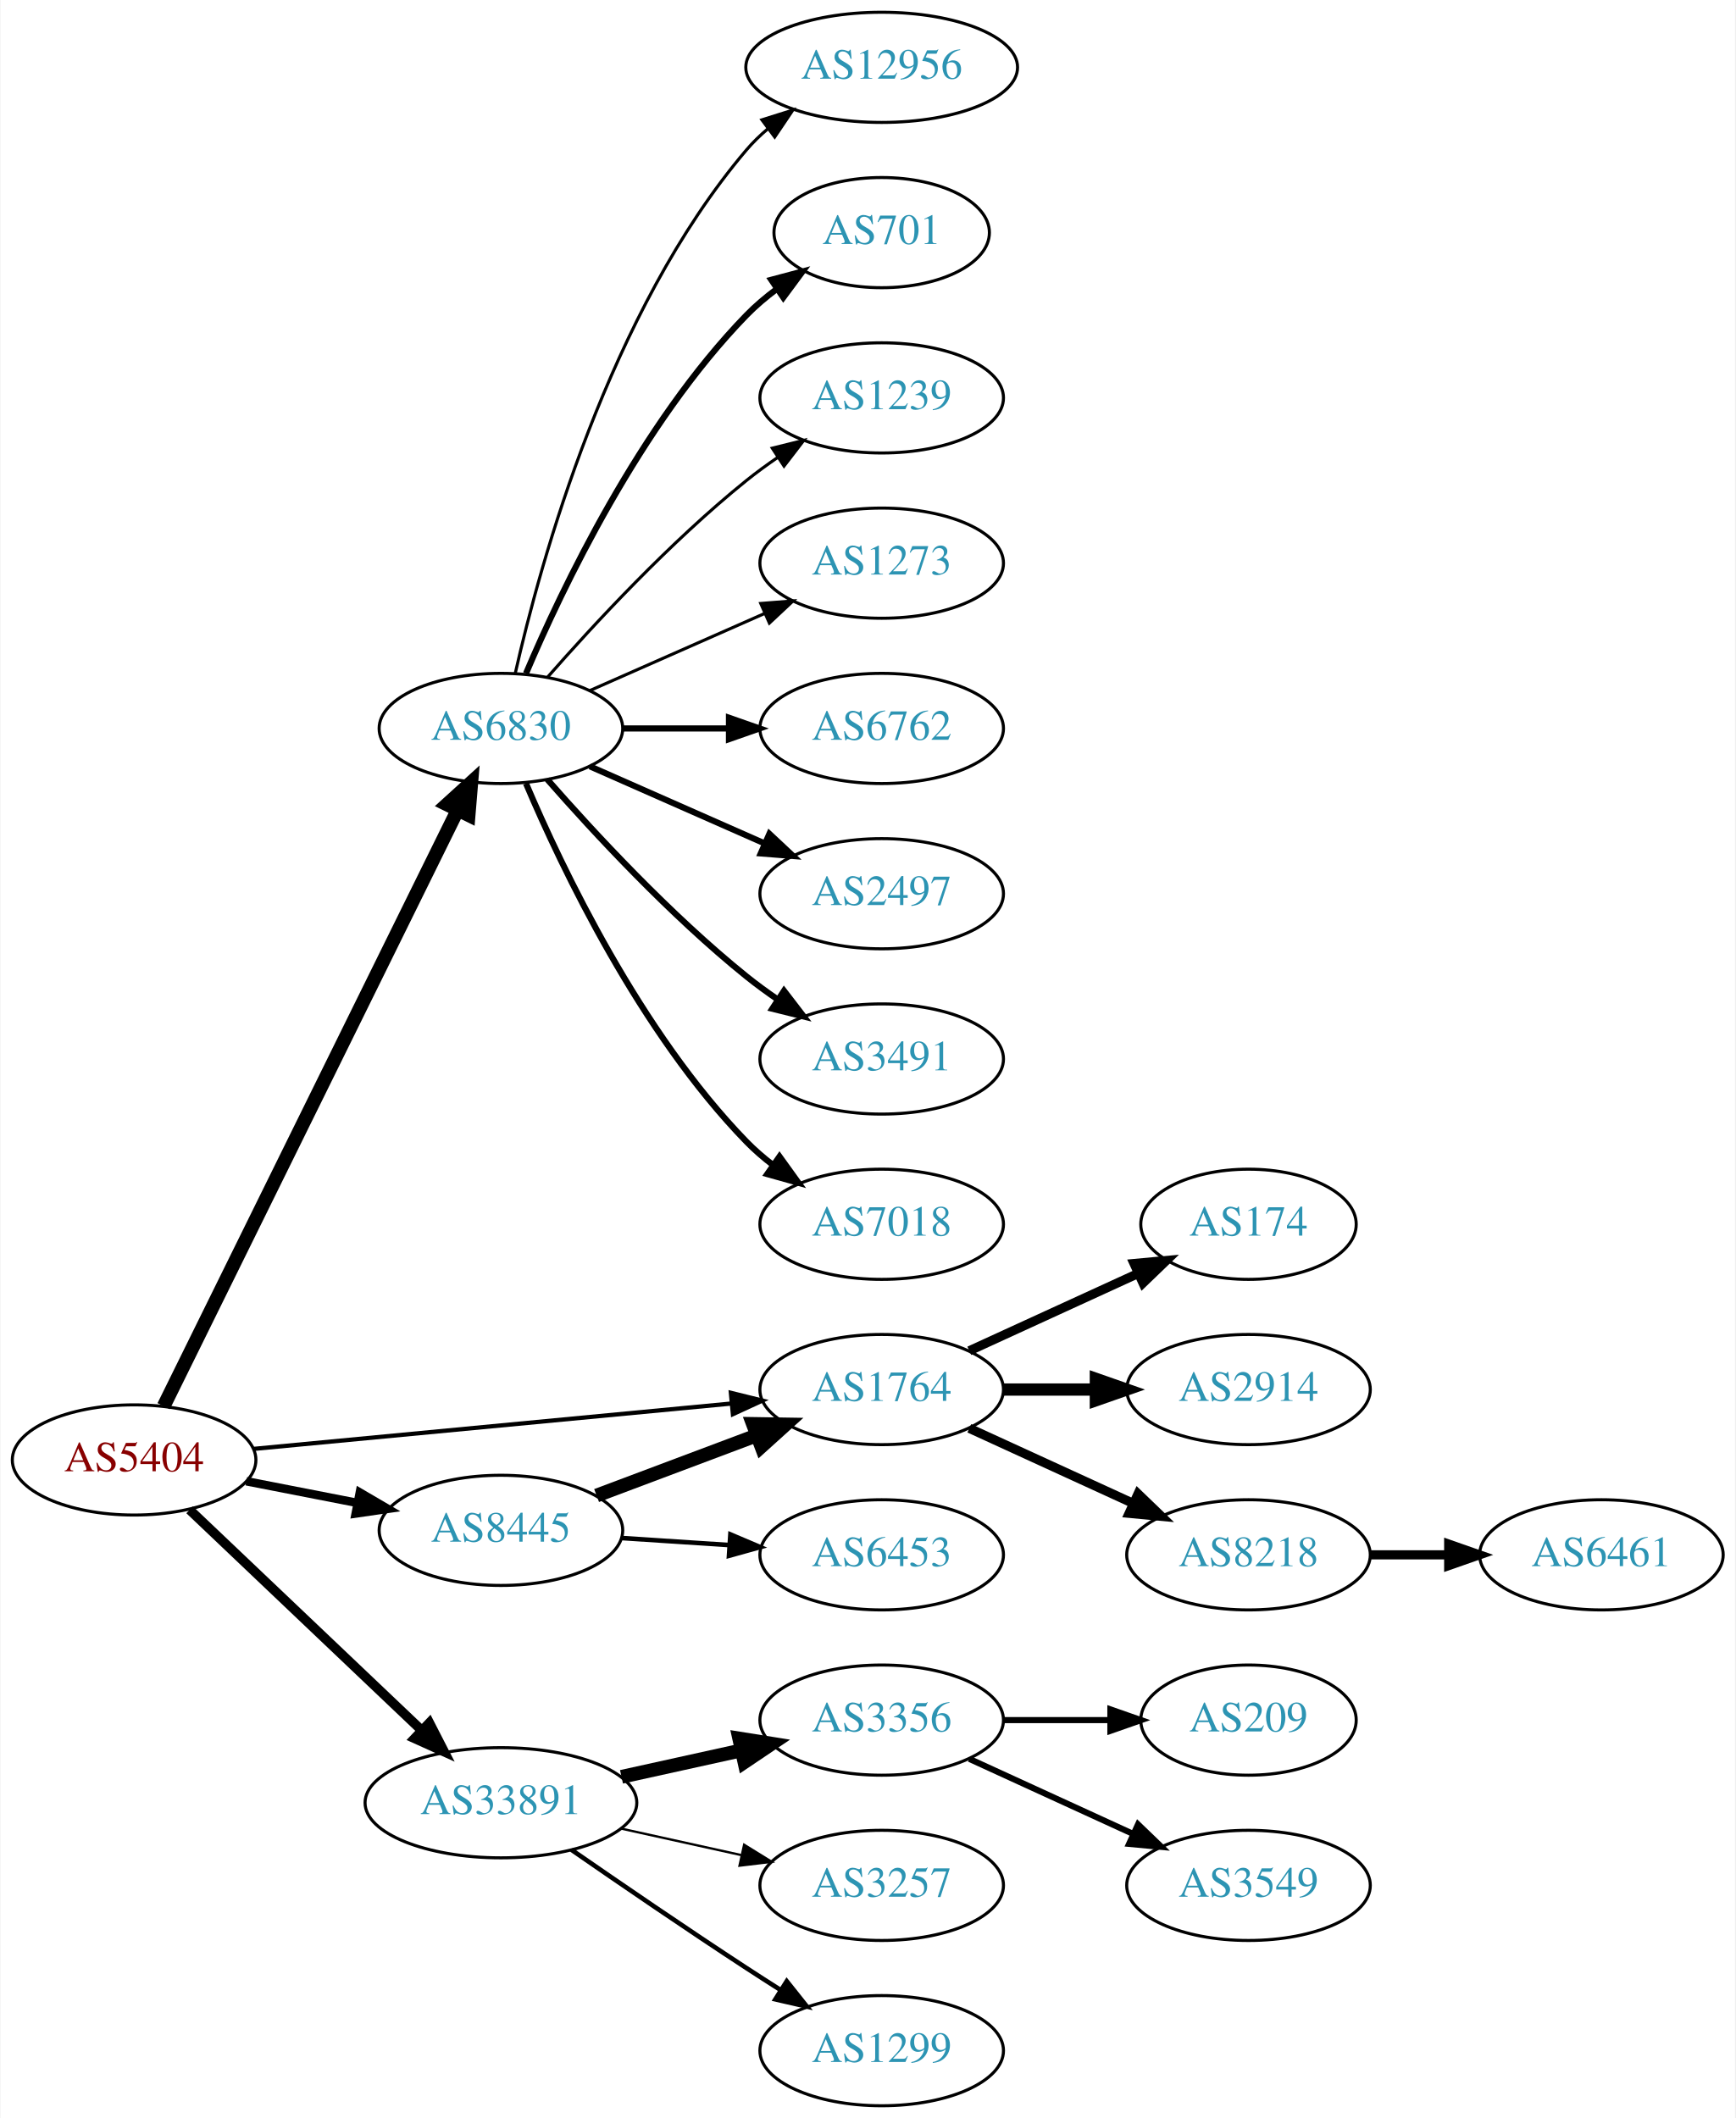
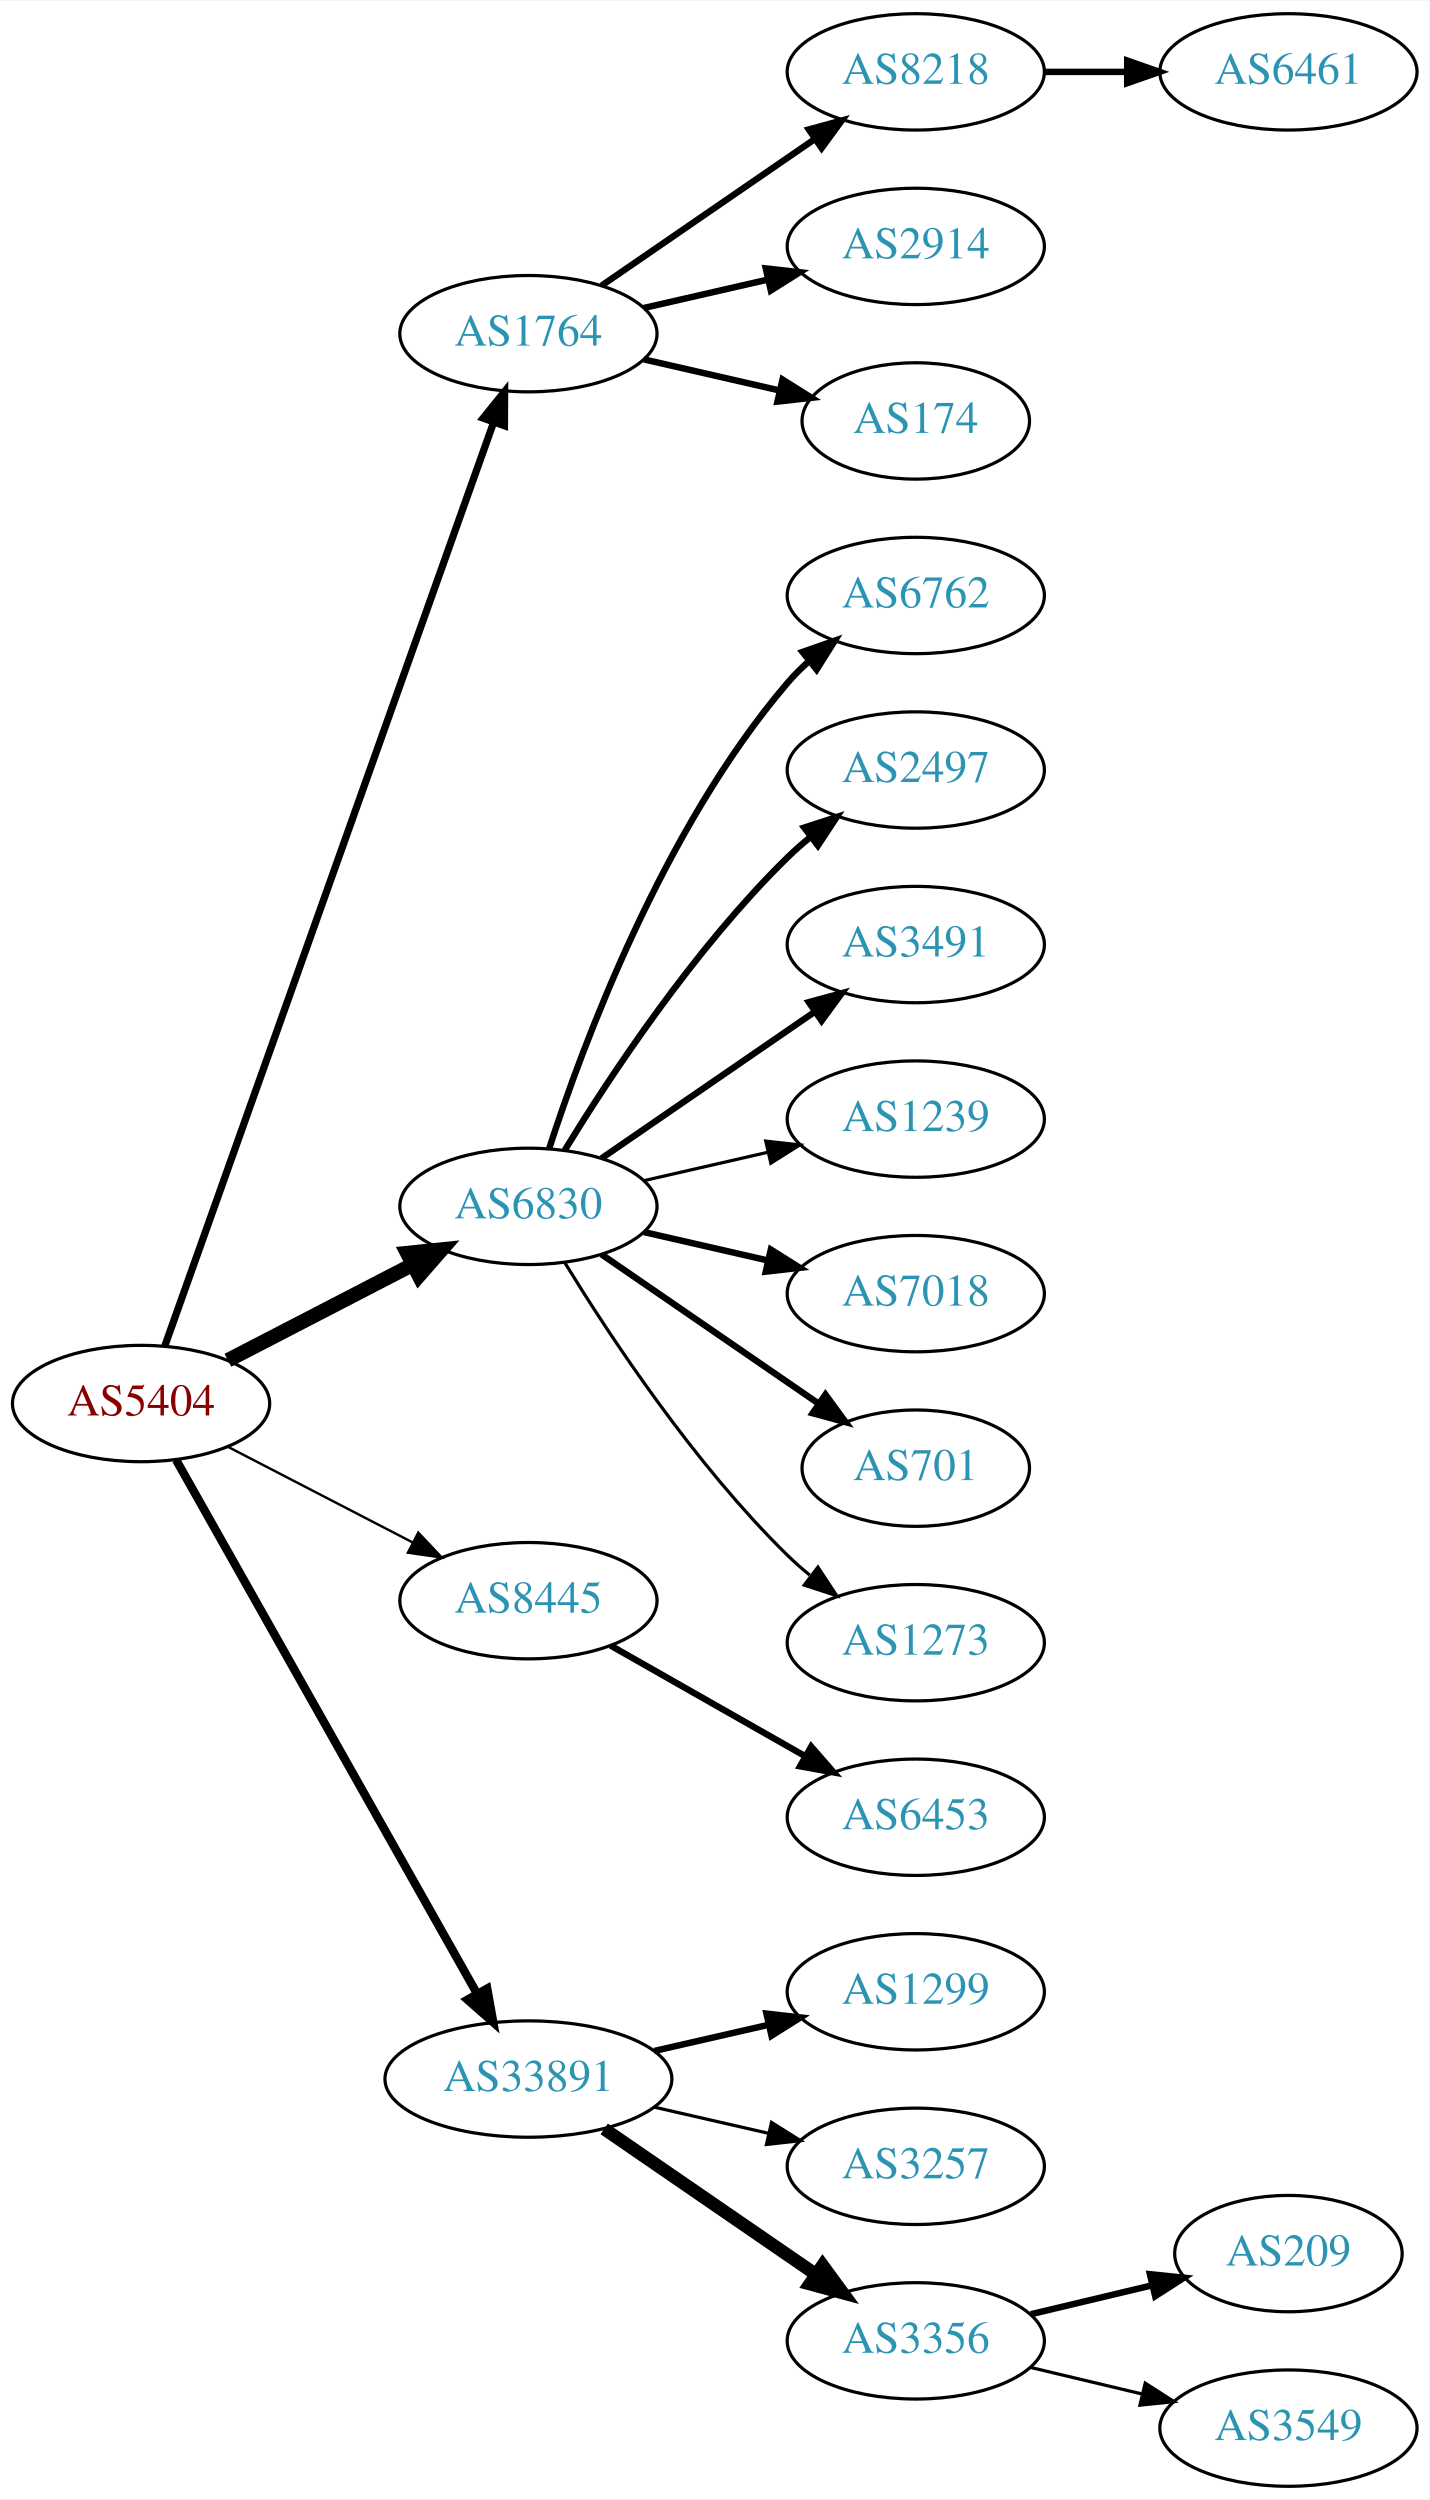
- <svg xmlns="http://www.w3.org/2000/svg" xmlns:xlink="http://www.w3.org/1999/xlink" width="567pt" height="692pt" viewBox="0.00 0.00 566.66 692.00">
-   <g id="graph0" class="graph" transform="scale(1 1) rotate(0) translate(4 688)">
-     <polygon fill="white" stroke="none" points="-4,4 -4,-688 562.663,-688 562.663,4 -4,4" />
+ <svg xmlns="http://www.w3.org/2000/svg" xmlns:xlink="http://www.w3.org/1999/xlink" width="442pt" height="773pt" viewBox="0.00 0.00 442.27 773.00">
+   <g id="graph0" class="graph" transform="scale(1 1) rotate(0) translate(4 769)">
+     <polygon fill="white" stroke="none" points="-4,4 -4,-769 438.271,-769 438.271,4 -4,4" />
    <g id="node1" class="node">
      <g id="a_node1">
        <a xlink:href="/asn/5404" xlink:title="AS5404 ~ ASN conova communications GmbH [AT]">
-           <ellipse fill="#ffffff" stroke="black" cx="39.647" cy="-211" rx="39.794" ry="18" />
-           <text text-anchor="middle" x="39.647" y="-207.3" font-family="Times,serif" font-size="14.00" fill="#880000">AS5404</text>
+           <ellipse fill="#ffffff" stroke="black" cx="39.647" cy="-335" rx="39.794" ry="18" />
+           <text text-anchor="middle" x="39.647" y="-331.3" font-family="Times,serif" font-size="14.00" fill="#880000">AS5404</text>
        </a>
      </g>
    </g>
    <g id="node2" class="node">
      <g id="a_node2">
        <a xlink:href="/asn/1764" xlink:title="AS1764 ~ NEXTLAYER-AS [AT]">
-           <ellipse fill="#ffffff" stroke="black" cx="283.881" cy="-234" rx="39.794" ry="18" />
-           <text text-anchor="middle" x="283.881" y="-230.3" font-family="Times,serif" font-size="14.00" fill="#2c94b3">AS1764</text>
+           <ellipse fill="#ffffff" stroke="black" cx="159.489" cy="-666" rx="39.794" ry="18" />
+           <text text-anchor="middle" x="159.489" y="-662.3" font-family="Times,serif" font-size="14.00" fill="#2c94b3">AS1764</text>
        </a>
      </g>
    </g>
    <g id="edge1" class="edge">
-       <path fill="none" stroke="black" stroke-width="1.385" d="M78.496,-214.594C120.68,-218.599 188.984,-225.085 234.889,-229.443" />
-       <polygon fill="black" stroke="black" stroke-width="1.385" points="234.613,-232.933 244.899,-230.394 235.275,-225.964 234.613,-232.933" />
+       <path fill="none" stroke="black" stroke-width="2.25" d="M46.982,-352.796C66.404,-407.35 125.211,-572.528 148.672,-638.425" />
+       <polygon fill="black" stroke="black" stroke-width="2.25" points="145.471,-639.869 152.122,-648.116 152.065,-637.521 145.471,-639.869" />
    </g>
    <g id="node3" class="node">
      <g id="a_node3">
        <a xlink:href="/asn/6830" xlink:title="AS6830 ~ LGI-UPC [AT]">
-           <ellipse fill="#ffffff" stroke="black" cx="159.489" cy="-450" rx="39.794" ry="18" />
-           <text text-anchor="middle" x="159.489" y="-446.3" font-family="Times,serif" font-size="14.00" fill="#2c94b3">AS6830</text>
+           <ellipse fill="#ffffff" stroke="black" cx="159.489" cy="-396" rx="39.794" ry="18" />
+           <text text-anchor="middle" x="159.489" y="-392.3" font-family="Times,serif" font-size="14.00" fill="#2c94b3">AS6830</text>
        </a>
      </g>
    </g>
    <g id="edge2" class="edge">
-       <path fill="none" stroke="black" stroke-width="4.5" d="M49.312,-228.574C69.742,-270.01 121.029,-374.027 145.328,-423.308" />
-       <polygon fill="black" stroke="black" stroke-width="4.5" points="141.857,-425.172 149.811,-432.4 148.92,-421.69 141.857,-425.172" />
+       <path fill="none" stroke="black" stroke-width="4.5" d="M66.507,-348.387C83.316,-357.087 105.431,-368.535 123.764,-378.025" />
+       <polygon fill="black" stroke="black" stroke-width="4.5" points="121.997,-381.544 132.688,-382.645 125.618,-374.551 121.997,-381.544" />
    </g>
    <g id="node4" class="node">
      <g id="a_node4">
        <a xlink:href="/asn/8445" xlink:title="AS8445 ~ SALZBURG-AG-AS [AT]">
-           <ellipse fill="#ffffff" stroke="black" cx="159.489" cy="-188" rx="39.794" ry="18" />
-           <text text-anchor="middle" x="159.489" y="-184.3" font-family="Times,serif" font-size="14.00" fill="#2c94b3">AS8445</text>
+           <ellipse fill="#ffffff" stroke="black" cx="159.489" cy="-274" rx="39.794" ry="18" />
+           <text text-anchor="middle" x="159.489" y="-270.3" font-family="Times,serif" font-size="14.00" fill="#2c94b3">AS8445</text>
        </a>
      </g>
    </g>
    <g id="edge3" class="edge">
-       <path fill="none" stroke="black" stroke-width="2.769" d="M76.323,-204.037C87.754,-201.806 100.576,-199.303 112.63,-196.951" />
-       <polygon fill="black" stroke="black" stroke-width="2.769" points="113.383,-200.37 122.527,-195.019 112.042,-193.499 113.383,-200.37" />
+       <path fill="none" stroke="black" stroke-width="0.75" d="M66.507,-321.613C83.316,-312.913 105.431,-301.465 123.764,-291.975" />
+       <polygon fill="black" stroke="black" stroke-width="0.75" points="125.417,-295.061 132.688,-287.355 122.199,-288.844 125.417,-295.061" />
    </g>
    <g id="node5" class="node">
      <g id="a_node5">
        <a xlink:href="/asn/33891" xlink:title="AS33891 ~ CORE-BACKBONE GMBH GLOBAL NETWORK [DE]">
-           <ellipse fill="#ffffff" stroke="black" cx="159.489" cy="-99" rx="44.393" ry="18" />
-           <text text-anchor="middle" x="159.489" y="-95.3" font-family="Times,serif" font-size="14.00" fill="#2c94b3">AS33891</text>
+           <ellipse fill="#ffffff" stroke="black" cx="159.489" cy="-126" rx="44.393" ry="18" />
+           <text text-anchor="middle" x="159.489" y="-122.3" font-family="Times,serif" font-size="14.00" fill="#2c94b3">AS33891</text>
        </a>
      </g>
    </g>
    <g id="edge4" class="edge">
-       <path fill="none" stroke="black" stroke-width="3.115" d="M57.782,-194.714C77.74,-175.745 110.877,-144.252 133.655,-122.603" />
-       <polygon fill="black" stroke="black" stroke-width="3.115" points="136.111,-125.097 140.948,-115.671 131.289,-120.023 136.111,-125.097" />
+       <path fill="none" stroke="black" stroke-width="2.625" d="M50.491,-317.54C71.157,-280.888 119.164,-195.746 143.609,-152.39" />
+       <polygon fill="black" stroke="black" stroke-width="2.625" points="146.727,-153.987 148.59,-143.557 140.629,-150.549 146.727,-153.987" />
    </g>
    <g id="node6" class="node">
      <g id="a_node6">
        <a xlink:href="/asn/8218" xlink:title="AS8218 ~ legacy Neotelecoms [FR]">
-           <ellipse fill="#ffffff" stroke="black" cx="403.724" cy="-180" rx="39.794" ry="18" />
-           <text text-anchor="middle" x="403.724" y="-176.3" font-family="Times,serif" font-size="14.00" fill="#2c94b3">AS8218</text>
+           <ellipse fill="#ffffff" stroke="black" cx="279.332" cy="-747" rx="39.794" ry="18" />
+           <text text-anchor="middle" x="279.332" y="-743.3" font-family="Times,serif" font-size="14.00" fill="#2c94b3">AS8218</text>
        </a>
      </g>
    </g>
    <g id="edge5" class="edge">
-       <path fill="none" stroke="black" stroke-width="3" d="M312.51,-221.339C328.467,-214.027 348.738,-204.739 366.02,-196.819" />
-       <polygon fill="black" stroke="black" stroke-width="3" points="367.635,-199.929 375.268,-192.581 364.719,-193.565 367.635,-199.929" />
+       <path fill="none" stroke="black" stroke-width="2" d="M182.103,-680.857C200.592,-693.565 227.405,-711.995 248.035,-726.175" />
+       <polygon fill="black" stroke="black" stroke-width="2" points="246.232,-729.183 256.455,-731.963 250.197,-723.414 246.232,-729.183" />
    </g>
    <g id="node7" class="node">
      <g id="a_node7">
-         <a xlink:href="/asn/174" xlink:title="AS174 ~ Cogent Communications [US]">
-           <ellipse fill="#ffffff" stroke="black" cx="403.724" cy="-288" rx="35.194" ry="18" />
-           <text text-anchor="middle" x="403.724" y="-284.3" font-family="Times,serif" font-size="14.00" fill="#2c94b3">AS174</text>
+         <a xlink:href="/asn/2914" xlink:title="AS2914 ~ NTT America, Inc. [US]">
+           <ellipse fill="#ffffff" stroke="black" cx="279.332" cy="-693" rx="39.794" ry="18" />
+           <text text-anchor="middle" x="279.332" y="-689.3" font-family="Times,serif" font-size="14.00" fill="#2c94b3">AS2914</text>
        </a>
      </g>
    </g>
    <g id="edge6" class="edge">
-       <path fill="none" stroke="black" stroke-width="3" d="M312.51,-246.661C328.926,-254.183 349.908,-263.798 367.505,-271.861" />
-       <polygon fill="black" stroke="black" stroke-width="3" points="366.333,-275.174 376.882,-276.158 369.249,-268.811 366.333,-275.174" />
+       <path fill="none" stroke="black" stroke-width="2" d="M195.208,-673.955C207.208,-676.704 220.829,-679.825 233.522,-682.733" />
+       <polygon fill="black" stroke="black" stroke-width="2" points="232.924,-686.187 243.453,-685.009 234.488,-679.364 232.924,-686.187" />
    </g>
    <g id="node8" class="node">
      <g id="a_node8">
-         <a xlink:href="/asn/2914" xlink:title="AS2914 ~ NTT America, Inc. [US]">
-           <ellipse fill="#ffffff" stroke="black" cx="403.724" cy="-234" rx="39.794" ry="18" />
-           <text text-anchor="middle" x="403.724" y="-230.3" font-family="Times,serif" font-size="14.00" fill="#2c94b3">AS2914</text>
+         <a xlink:href="/asn/174" xlink:title="AS174 ~ Cogent Communications [US]">
+           <ellipse fill="#ffffff" stroke="black" cx="279.332" cy="-639" rx="35.194" ry="18" />
+           <text text-anchor="middle" x="279.332" y="-635.3" font-family="Times,serif" font-size="14.00" fill="#2c94b3">AS174</text>
        </a>
      </g>
    </g>
    <g id="edge7" class="edge">
-       <path fill="none" stroke="black" stroke-width="4" d="M323.794,-234C333.347,-234 343.697,-234 353.659,-234" />
-       <polygon fill="black" stroke="black" stroke-width="4" points="353.852,-237.5 363.852,-234 353.852,-230.5 353.852,-237.5" />
+       <path fill="none" stroke="black" stroke-width="2" d="M195.208,-658.045C208.301,-655.045 223.323,-651.604 236.964,-648.478" />
+       <polygon fill="black" stroke="black" stroke-width="2" points="238.105,-651.807 247.071,-646.162 236.542,-644.984 238.105,-651.807" />
    </g>
    <g id="node10" class="node">
      <g id="a_node10">
        <a xlink:href="/asn/6762" xlink:title="AS6762 ~ TELECOM ITALIA SPARKLE S.p.A. [IT]">
-           <ellipse fill="#ffffff" stroke="black" cx="283.881" cy="-450" rx="39.794" ry="18" />
-           <text text-anchor="middle" x="283.881" y="-446.3" font-family="Times,serif" font-size="14.00" fill="#2c94b3">AS6762</text>
+           <ellipse fill="#ffffff" stroke="black" cx="279.332" cy="-585" rx="39.794" ry="18" />
+           <text text-anchor="middle" x="279.332" y="-581.3" font-family="Times,serif" font-size="14.00" fill="#2c94b3">AS6762</text>
        </a>
      </g>
    </g>
    <g id="edge9" class="edge">
-       <path fill="none" stroke="black" stroke-width="2" d="M199.215,-450C210.153,-450 222.204,-450 233.67,-450" />
-       <polygon fill="black" stroke="black" stroke-width="2" points="233.987,-453.5 243.987,-450 233.987,-446.5 233.987,-453.5" />
+       <path fill="none" stroke="black" stroke-width="2" d="M165.936,-413.991C176.25,-445.816 201.112,-512.927 239.685,-558 241.631,-560.274 243.809,-562.449 246.114,-564.507" />
+       <polygon fill="black" stroke="black" stroke-width="2" points="244.283,-567.524 254.282,-571.027 248.65,-562.053 244.283,-567.524" />
    </g>
    <g id="node11" class="node">
      <g id="a_node11">
        <a xlink:href="/asn/2497" xlink:title="AS2497 ~ Internet Initiative Japan Inc. [JP]">
-           <ellipse fill="#ffffff" stroke="black" cx="283.881" cy="-396" rx="39.794" ry="18" />
-           <text text-anchor="middle" x="283.881" y="-392.3" font-family="Times,serif" font-size="14.00" fill="#2c94b3">AS2497</text>
+           <ellipse fill="#ffffff" stroke="black" cx="279.332" cy="-531" rx="39.794" ry="18" />
+           <text text-anchor="middle" x="279.332" y="-527.3" font-family="Times,serif" font-size="14.00" fill="#2c94b3">AS2497</text>
        </a>
      </g>
    </g>
    <g id="edge10" class="edge">
-       <path fill="none" stroke="black" stroke-width="2" d="M188.568,-437.611C205.516,-430.134 227.313,-420.517 245.683,-412.412" />
-       <polygon fill="black" stroke="black" stroke-width="2" points="247.196,-415.57 254.933,-408.331 244.371,-409.166 247.196,-415.57" />
+       <path fill="none" stroke="black" stroke-width="2" d="M170.755,-413.44C184.563,-435.991 210.752,-475.722 239.685,-504 241.825,-506.092 244.142,-508.137 246.542,-510.106" />
+       <polygon fill="black" stroke="black" stroke-width="2" points="244.809,-513.185 254.884,-516.464 249.053,-507.618 244.809,-513.185" />
    </g>
    <g id="node12" class="node">
      <g id="a_node12">
        <a xlink:href="/asn/3491" xlink:title="AS3491 ~ PCCW Global, Inc. [US]">
-           <ellipse fill="#ffffff" stroke="black" cx="283.881" cy="-342" rx="39.794" ry="18" />
-           <text text-anchor="middle" x="283.881" y="-338.3" font-family="Times,serif" font-size="14.00" fill="#2c94b3">AS3491</text>
+           <ellipse fill="#ffffff" stroke="black" cx="279.332" cy="-477" rx="39.794" ry="18" />
+           <text text-anchor="middle" x="279.332" y="-473.3" font-family="Times,serif" font-size="14.00" fill="#2c94b3">AS3491</text>
        </a>
      </g>
    </g>
    <g id="edge11" class="edge">
-       <path fill="none" stroke="black" stroke-width="2" d="M174.641,-433.337C189.743,-416.106 214.864,-388.976 239.685,-369 242.941,-366.38 246.466,-363.808 250.05,-361.354" />
-       <polygon fill="black" stroke="black" stroke-width="2" points="251.969,-364.281 258.423,-355.879 248.138,-358.423 251.969,-364.281" />
+       <path fill="none" stroke="black" stroke-width="2" d="M182.103,-410.857C200.592,-423.565 227.405,-441.995 248.035,-456.175" />
+       <polygon fill="black" stroke="black" stroke-width="2" points="246.232,-459.183 256.455,-461.963 250.197,-453.414 246.232,-459.183" />
    </g>
    <g id="node13" class="node">
      <g id="a_node13">
-         <a xlink:href="/asn/7018" xlink:title="AS7018 ~ AT&amp;T Services, Inc. [US]">
-           <ellipse fill="#ffffff" stroke="black" cx="283.881" cy="-288" rx="39.794" ry="18" />
-           <text text-anchor="middle" x="283.881" y="-284.3" font-family="Times,serif" font-size="14.00" fill="#2c94b3">AS7018</text>
+         <a xlink:href="/asn/1239" xlink:title="AS1239 ~ Sprint [US]">
+           <ellipse fill="#ffffff" stroke="black" cx="279.332" cy="-423" rx="39.794" ry="18" />
+           <text text-anchor="middle" x="279.332" y="-419.3" font-family="Times,serif" font-size="14.00" fill="#2c94b3">AS1239</text>
        </a>
      </g>
    </g>
    <g id="edge12" class="edge">
-       <path fill="none" stroke="black" stroke-width="2" d="M167.68,-432.025C179.446,-404.318 205.021,-350.652 239.685,-315 242.305,-312.305 245.246,-309.761 248.329,-307.392" />
-       <polygon fill="black" stroke="black" stroke-width="2" points="250.504,-310.141 256.697,-301.545 246.495,-304.403 250.504,-310.141" />
+       <path fill="none" stroke="black" d="M195.208,-403.955C207.208,-406.704 220.829,-409.825 233.522,-412.733" />
+       <polygon fill="black" stroke="black" points="232.924,-416.187 243.453,-415.009 234.488,-409.364 232.924,-416.187" />
    </g>
    <g id="node14" class="node">
      <g id="a_node14">
-         <a xlink:href="/asn/12956" xlink:title="AS12956 ~ TELXIUS [ES]">
-           <ellipse fill="#ffffff" stroke="black" cx="283.881" cy="-666" rx="44.393" ry="18" />
-           <text text-anchor="middle" x="283.881" y="-662.3" font-family="Times,serif" font-size="14.00" fill="#2c94b3">AS12956</text>
+         <a xlink:href="/asn/7018" xlink:title="AS7018 ~ AT&amp;T Services, Inc. [US]">
+           <ellipse fill="#ffffff" stroke="black" cx="279.332" cy="-369" rx="39.794" ry="18" />
+           <text text-anchor="middle" x="279.332" y="-365.3" font-family="Times,serif" font-size="14.00" fill="#2c94b3">AS7018</text>
        </a>
      </g>
    </g>
    <g id="edge13" class="edge">
-       <path fill="none" stroke="black" d="M164.183,-468.075C172.323,-504.148 194.756,-586.14 239.685,-639 241.804,-641.493 244.213,-643.83 246.784,-646.003" />
-       <polygon fill="black" stroke="black" points="244.746,-648.849 254.853,-652.025 248.932,-643.239 244.746,-648.849" />
+       <path fill="none" stroke="black" stroke-width="2" d="M195.208,-388.045C207.208,-385.296 220.829,-382.175 233.522,-379.267" />
+       <polygon fill="black" stroke="black" stroke-width="2" points="234.488,-382.636 243.453,-376.991 232.924,-375.813 234.488,-382.636" />
    </g>
    <g id="node15" class="node">
      <g id="a_node15">
        <a xlink:href="/asn/701" xlink:title="AS701 ~ UUNET [US]">
-           <ellipse fill="#ffffff" stroke="black" cx="283.881" cy="-612" rx="35.194" ry="18" />
-           <text text-anchor="middle" x="283.881" y="-608.3" font-family="Times,serif" font-size="14.00" fill="#2c94b3">AS701</text>
+           <ellipse fill="#ffffff" stroke="black" cx="279.332" cy="-315" rx="35.194" ry="18" />
+           <text text-anchor="middle" x="279.332" y="-311.3" font-family="Times,serif" font-size="14.00" fill="#2c94b3">AS701</text>
        </a>
      </g>
    </g>
    <g id="edge14" class="edge">
-       <path fill="none" stroke="black" stroke-width="2" d="M167.68,-467.975C179.446,-495.682 205.021,-549.348 239.685,-585 242.667,-588.067 246.065,-590.94 249.615,-593.581" />
-       <polygon fill="black" stroke="black" stroke-width="2" points="247.809,-596.586 258.048,-599.308 251.742,-590.795 247.809,-596.586" />
+       <path fill="none" stroke="black" stroke-width="2" d="M182.103,-381.143C200.941,-368.195 228.42,-349.307 249.196,-335.027" />
+       <polygon fill="black" stroke="black" stroke-width="2" points="251.386,-337.768 257.645,-329.219 247.421,-331.999 251.386,-337.768" />
    </g>
    <g id="node16" class="node">
      <g id="a_node16">
-         <a xlink:href="/asn/1239" xlink:title="AS1239 ~ Sprint [US]">
-           <ellipse fill="#ffffff" stroke="black" cx="283.881" cy="-558" rx="39.794" ry="18" />
-           <text text-anchor="middle" x="283.881" y="-554.3" font-family="Times,serif" font-size="14.00" fill="#2c94b3">AS1239</text>
+         <a xlink:href="/asn/1273" xlink:title="AS1273 ~ Vodafone Group PLC [EU]">
+           <ellipse fill="#ffffff" stroke="black" cx="279.332" cy="-261" rx="39.794" ry="18" />
+           <text text-anchor="middle" x="279.332" y="-257.3" font-family="Times,serif" font-size="14.00" fill="#2c94b3">AS1273</text>
        </a>
      </g>
    </g>
    <g id="edge15" class="edge">
-       <path fill="none" stroke="black" d="M174.641,-466.663C189.743,-483.894 214.864,-511.024 239.685,-531 242.941,-533.62 246.466,-536.192 250.05,-538.646" />
-       <polygon fill="black" stroke="black" points="248.138,-541.577 258.423,-544.121 251.969,-535.719 248.138,-541.577" />
+       <path fill="none" stroke="black" d="M170.755,-378.56C184.563,-356.009 210.752,-316.278 239.685,-288 241.825,-285.908 244.142,-283.863 246.542,-281.894" />
+       <polygon fill="black" stroke="black" points="249.053,-284.382 254.884,-275.536 244.809,-278.815 249.053,-284.382" />
    </g>
    <g id="node17" class="node">
      <g id="a_node17">
-         <a xlink:href="/asn/1273" xlink:title="AS1273 ~ Vodafone Group PLC [EU]">
-           <ellipse fill="#ffffff" stroke="black" cx="283.881" cy="-504" rx="39.794" ry="18" />
-           <text text-anchor="middle" x="283.881" y="-500.3" font-family="Times,serif" font-size="14.00" fill="#2c94b3">AS1273</text>
+         <a xlink:href="/asn/6453" xlink:title="AS6453 ~ TATA COMMUNICATIONS (AMERICA) INC [US]">
+           <ellipse fill="#ffffff" stroke="black" cx="279.332" cy="-207" rx="39.794" ry="18" />
+           <text text-anchor="middle" x="279.332" y="-203.3" font-family="Times,serif" font-size="14.00" fill="#2c94b3">AS6453</text>
        </a>
      </g>
    </g>
    <g id="edge16" class="edge">
-       <path fill="none" stroke="black" d="M188.568,-462.389C205.516,-469.866 227.313,-479.483 245.683,-487.588" />
-       <polygon fill="black" stroke="black" points="244.371,-490.834 254.933,-491.669 247.196,-484.43 244.371,-490.834" />
-     </g>
-     <g id="edge17" class="edge">
-       <path fill="none" stroke="black" stroke-width="4.5" d="M190.743,-199.371C206.484,-205.287 225.931,-212.596 242.896,-218.972" />
-       <polygon fill="black" stroke="black" stroke-width="4.5" points="241.805,-222.768 252.551,-222.601 244.575,-215.397 241.805,-222.768" />
+       <path fill="none" stroke="black" stroke-width="2" d="M184.906,-260.118C202.366,-250.191 226.066,-236.716 245.227,-225.822" />
+       <polygon fill="black" stroke="black" stroke-width="2" points="246.983,-228.85 253.946,-220.865 243.523,-222.765 246.983,-228.85" />
    </g>
    <g id="node18" class="node">
      <g id="a_node18">
-         <a xlink:href="/asn/6453" xlink:title="AS6453 ~ TATA COMMUNICATIONS (AMERICA) INC [US]">
-           <ellipse fill="#ffffff" stroke="black" cx="283.881" cy="-180" rx="39.794" ry="18" />
-           <text text-anchor="middle" x="283.881" y="-176.3" font-family="Times,serif" font-size="14.00" fill="#2c94b3">AS6453</text>
-         </a>
-       </g>
-     </g>
-     <g id="edge18" class="edge">
-       <path fill="none" stroke="black" stroke-width="1.5" d="M198.879,-185.491C210.049,-184.761 222.401,-183.953 234.119,-183.187" />
-       <polygon fill="black" stroke="black" stroke-width="1.5" points="234.456,-186.673 244.207,-182.528 234,-179.688 234.456,-186.673" />
+         <a xlink:href="/asn/1299" xlink:title="AS1299 ~ Telia Carrier [EU]">
+           <ellipse fill="#ffffff" stroke="black" cx="279.332" cy="-153" rx="39.794" ry="18" />
+           <text text-anchor="middle" x="279.332" y="-149.3" font-family="Times,serif" font-size="14.00" fill="#2c94b3">AS1299</text>
+         </a>
+       </g>
+     </g>
+     <g id="edge17" class="edge">
+       <path fill="none" stroke="black" stroke-width="2" d="M198.424,-134.692C209.664,-137.267 222.077,-140.111 233.7,-142.774" />
+       <polygon fill="black" stroke="black" stroke-width="2" points="233.133,-146.235 243.662,-145.057 234.696,-139.412 233.133,-146.235" />
    </g>
    <g id="node19" class="node">
      <g id="a_node19">
        <a xlink:href="/asn/3257" xlink:title="AS3257 ~ GTT [DE]">
-           <ellipse fill="#ffffff" stroke="black" cx="283.881" cy="-72" rx="39.794" ry="18" />
-           <text text-anchor="middle" x="283.881" y="-68.3" font-family="Times,serif" font-size="14.00" fill="#2c94b3">AS3257</text>
-         </a>
-       </g>
-     </g>
-     <g id="edge19" class="edge">
-       <path fill="none" stroke="black" stroke-width="0.75" d="M198.879,-90.531C211.27,-87.798 225.117,-84.743 237.937,-81.915" />
-       <polygon fill="black" stroke="black" stroke-width="0.75" points="238.941,-85.278 247.952,-79.706 237.433,-78.442 238.941,-85.278" />
+           <ellipse fill="#ffffff" stroke="black" cx="279.332" cy="-99" rx="39.794" ry="18" />
+           <text text-anchor="middle" x="279.332" y="-95.3" font-family="Times,serif" font-size="14.00" fill="#2c94b3">AS3257</text>
+         </a>
+       </g>
+     </g>
+     <g id="edge18" class="edge">
+       <path fill="none" stroke="black" d="M198.424,-117.308C209.664,-114.733 222.077,-111.889 233.7,-109.226" />
+       <polygon fill="black" stroke="black" points="234.696,-112.588 243.662,-106.943 233.133,-105.765 234.696,-112.588" />
    </g>
    <g id="node20" class="node">
      <g id="a_node20">
-         <a xlink:href="/asn/1299" xlink:title="AS1299 ~ Telia Carrier [EU]">
-           <ellipse fill="#ffffff" stroke="black" cx="283.881" cy="-18" rx="39.794" ry="18" />
-           <text text-anchor="middle" x="283.881" y="-14.3" font-family="Times,serif" font-size="14.00" fill="#2c94b3">AS1299</text>
-         </a>
-       </g>
-     </g>
-     <g id="edge20" class="edge">
-       <path fill="none" stroke="black" stroke-width="1.5" d="M182.52,-83.633C198.322,-72.695 220.179,-57.739 239.685,-45 243.267,-42.661 247.038,-40.241 250.798,-37.856" />
-       <polygon fill="black" stroke="black" stroke-width="1.5" points="252.86,-40.693 259.459,-32.404 249.131,-34.769 252.86,-40.693" />
-     </g>
-     <g id="node21" class="node">
-       <g id="a_node21">
        <a xlink:href="/asn/3356" xlink:title="AS3356 ~ Level 3 Parent, LLC [US]">
-           <ellipse fill="#ffffff" stroke="black" cx="283.881" cy="-126" rx="39.794" ry="18" />
-           <text text-anchor="middle" x="283.881" y="-122.3" font-family="Times,serif" font-size="14.00" fill="#2c94b3">AS3356</text>
-         </a>
-       </g>
-     </g>
-     <g id="edge21" class="edge">
-       <path fill="none" stroke="black" stroke-width="4.5" d="M198.879,-107.469C211.27,-110.202 225.117,-113.257 237.937,-116.085" />
-       <polygon fill="black" stroke="black" stroke-width="4.5" points="237.338,-119.985 247.952,-118.295 239.035,-112.295 237.338,-119.985" />
+           <ellipse fill="#ffffff" stroke="black" cx="279.332" cy="-45" rx="39.794" ry="18" />
+           <text text-anchor="middle" x="279.332" y="-41.3" font-family="Times,serif" font-size="14.00" fill="#2c94b3">AS3356</text>
+         </a>
+       </g>
+     </g>
+     <g id="edge19" class="edge">
+       <path fill="none" stroke="black" stroke-width="4" d="M182.932,-110.574C201.513,-97.802 228.074,-79.545 248.453,-65.537" />
+       <polygon fill="black" stroke="black" stroke-width="4" points="250.509,-68.371 256.768,-59.822 246.544,-62.602 250.509,-68.371" />
    </g>
    <g id="node9" class="node">
      <g id="a_node9">
        <a xlink:href="/asn/6461" xlink:title="AS6461 ~ Zayo Bandwidth [US]">
-           <ellipse fill="#ffffff" stroke="black" cx="519.017" cy="-180" rx="39.794" ry="18" />
-           <text text-anchor="middle" x="519.017" y="-176.3" font-family="Times,serif" font-size="14.00" fill="#2c94b3">AS6461</text>
+           <ellipse fill="#ffffff" stroke="black" cx="394.625" cy="-747" rx="39.794" ry="18" />
+           <text text-anchor="middle" x="394.625" y="-743.3" font-family="Times,serif" font-size="14.00" fill="#2c94b3">AS6461</text>
        </a>
      </g>
    </g>
    <g id="edge8" class="edge">
-       <path fill="none" stroke="black" stroke-width="3" d="M443.396,-180C451.599,-180 460.363,-180 468.895,-180" />
-       <polygon fill="black" stroke="black" stroke-width="3" points="469.134,-183.5 479.134,-180 469.134,-176.5 469.134,-183.5" />
+       <path fill="none" stroke="black" stroke-width="2" d="M319.004,-747C327.207,-747 335.971,-747 344.503,-747" />
+       <polygon fill="black" stroke="black" stroke-width="2" points="344.742,-750.5 354.742,-747 344.742,-743.5 344.742,-750.5" />
+     </g>
+     <g id="node21" class="node">
+       <g id="a_node21">
+         <a xlink:href="/asn/209" xlink:title="AS209 ~ CenturyLink Communications, LLC [US]">
+           <ellipse fill="#ffffff" stroke="black" cx="394.625" cy="-72" rx="35.194" ry="18" />
+           <text text-anchor="middle" x="394.625" y="-68.3" font-family="Times,serif" font-size="14.00" fill="#2c94b3">AS209</text>
+         </a>
+       </g>
+     </g>
+     <g id="edge20" class="edge">
+       <path fill="none" stroke="black" stroke-width="2" d="M314.939,-53.248C326.733,-56.059 340.038,-59.229 352.306,-62.153" />
+       <polygon fill="black" stroke="black" stroke-width="2" points="351.772,-65.624 362.311,-64.537 353.394,-58.814 351.772,-65.624" />
    </g>
    <g id="node22" class="node">
      <g id="a_node22">
        <a xlink:href="/asn/3549" xlink:title="AS3549 ~ Level 3 Parent, LLC [US]">
-           <ellipse fill="#ffffff" stroke="black" cx="403.724" cy="-72" rx="39.794" ry="18" />
-           <text text-anchor="middle" x="403.724" y="-68.3" font-family="Times,serif" font-size="14.00" fill="#2c94b3">AS3549</text>
-         </a>
-       </g>
-     </g>
-     <g id="edge22" class="edge">
-       <path fill="none" stroke="black" stroke-width="2" d="M312.51,-113.339C328.467,-106.027 348.738,-96.739 366.02,-88.819" />
-       <polygon fill="black" stroke="black" stroke-width="2" points="367.635,-91.929 375.268,-84.581 364.719,-85.565 367.635,-91.929" />
-     </g>
-     <g id="node23" class="node">
-       <g id="a_node23">
-         <a xlink:href="/asn/209" xlink:title="AS209 ~ CenturyLink Communications, LLC [US]">
-           <ellipse fill="#ffffff" stroke="black" cx="403.724" cy="-126" rx="35.194" ry="18" />
-           <text text-anchor="middle" x="403.724" y="-122.3" font-family="Times,serif" font-size="14.00" fill="#2c94b3">AS209</text>
-         </a>
-       </g>
-     </g>
-     <g id="edge23" class="edge">
-       <path fill="none" stroke="black" stroke-width="2" d="M323.794,-126C334.881,-126 347.04,-126 358.422,-126" />
-       <polygon fill="black" stroke="black" stroke-width="2" points="358.604,-129.5 368.604,-126 358.604,-122.5 358.604,-129.5" />
+           <ellipse fill="#ffffff" stroke="black" cx="394.625" cy="-18" rx="39.794" ry="18" />
+           <text text-anchor="middle" x="394.625" y="-14.3" font-family="Times,serif" font-size="14.00" fill="#2c94b3">AS3549</text>
+         </a>
+       </g>
+     </g>
+     <g id="edge21" class="edge">
+       <path fill="none" stroke="black" d="M314.939,-36.752C325.81,-34.162 337.964,-31.265 349.407,-28.538" />
+       <polygon fill="black" stroke="black" points="350.313,-31.92 359.229,-26.197 348.69,-25.111 350.313,-31.92" />
    </g>
  </g>
</svg>
